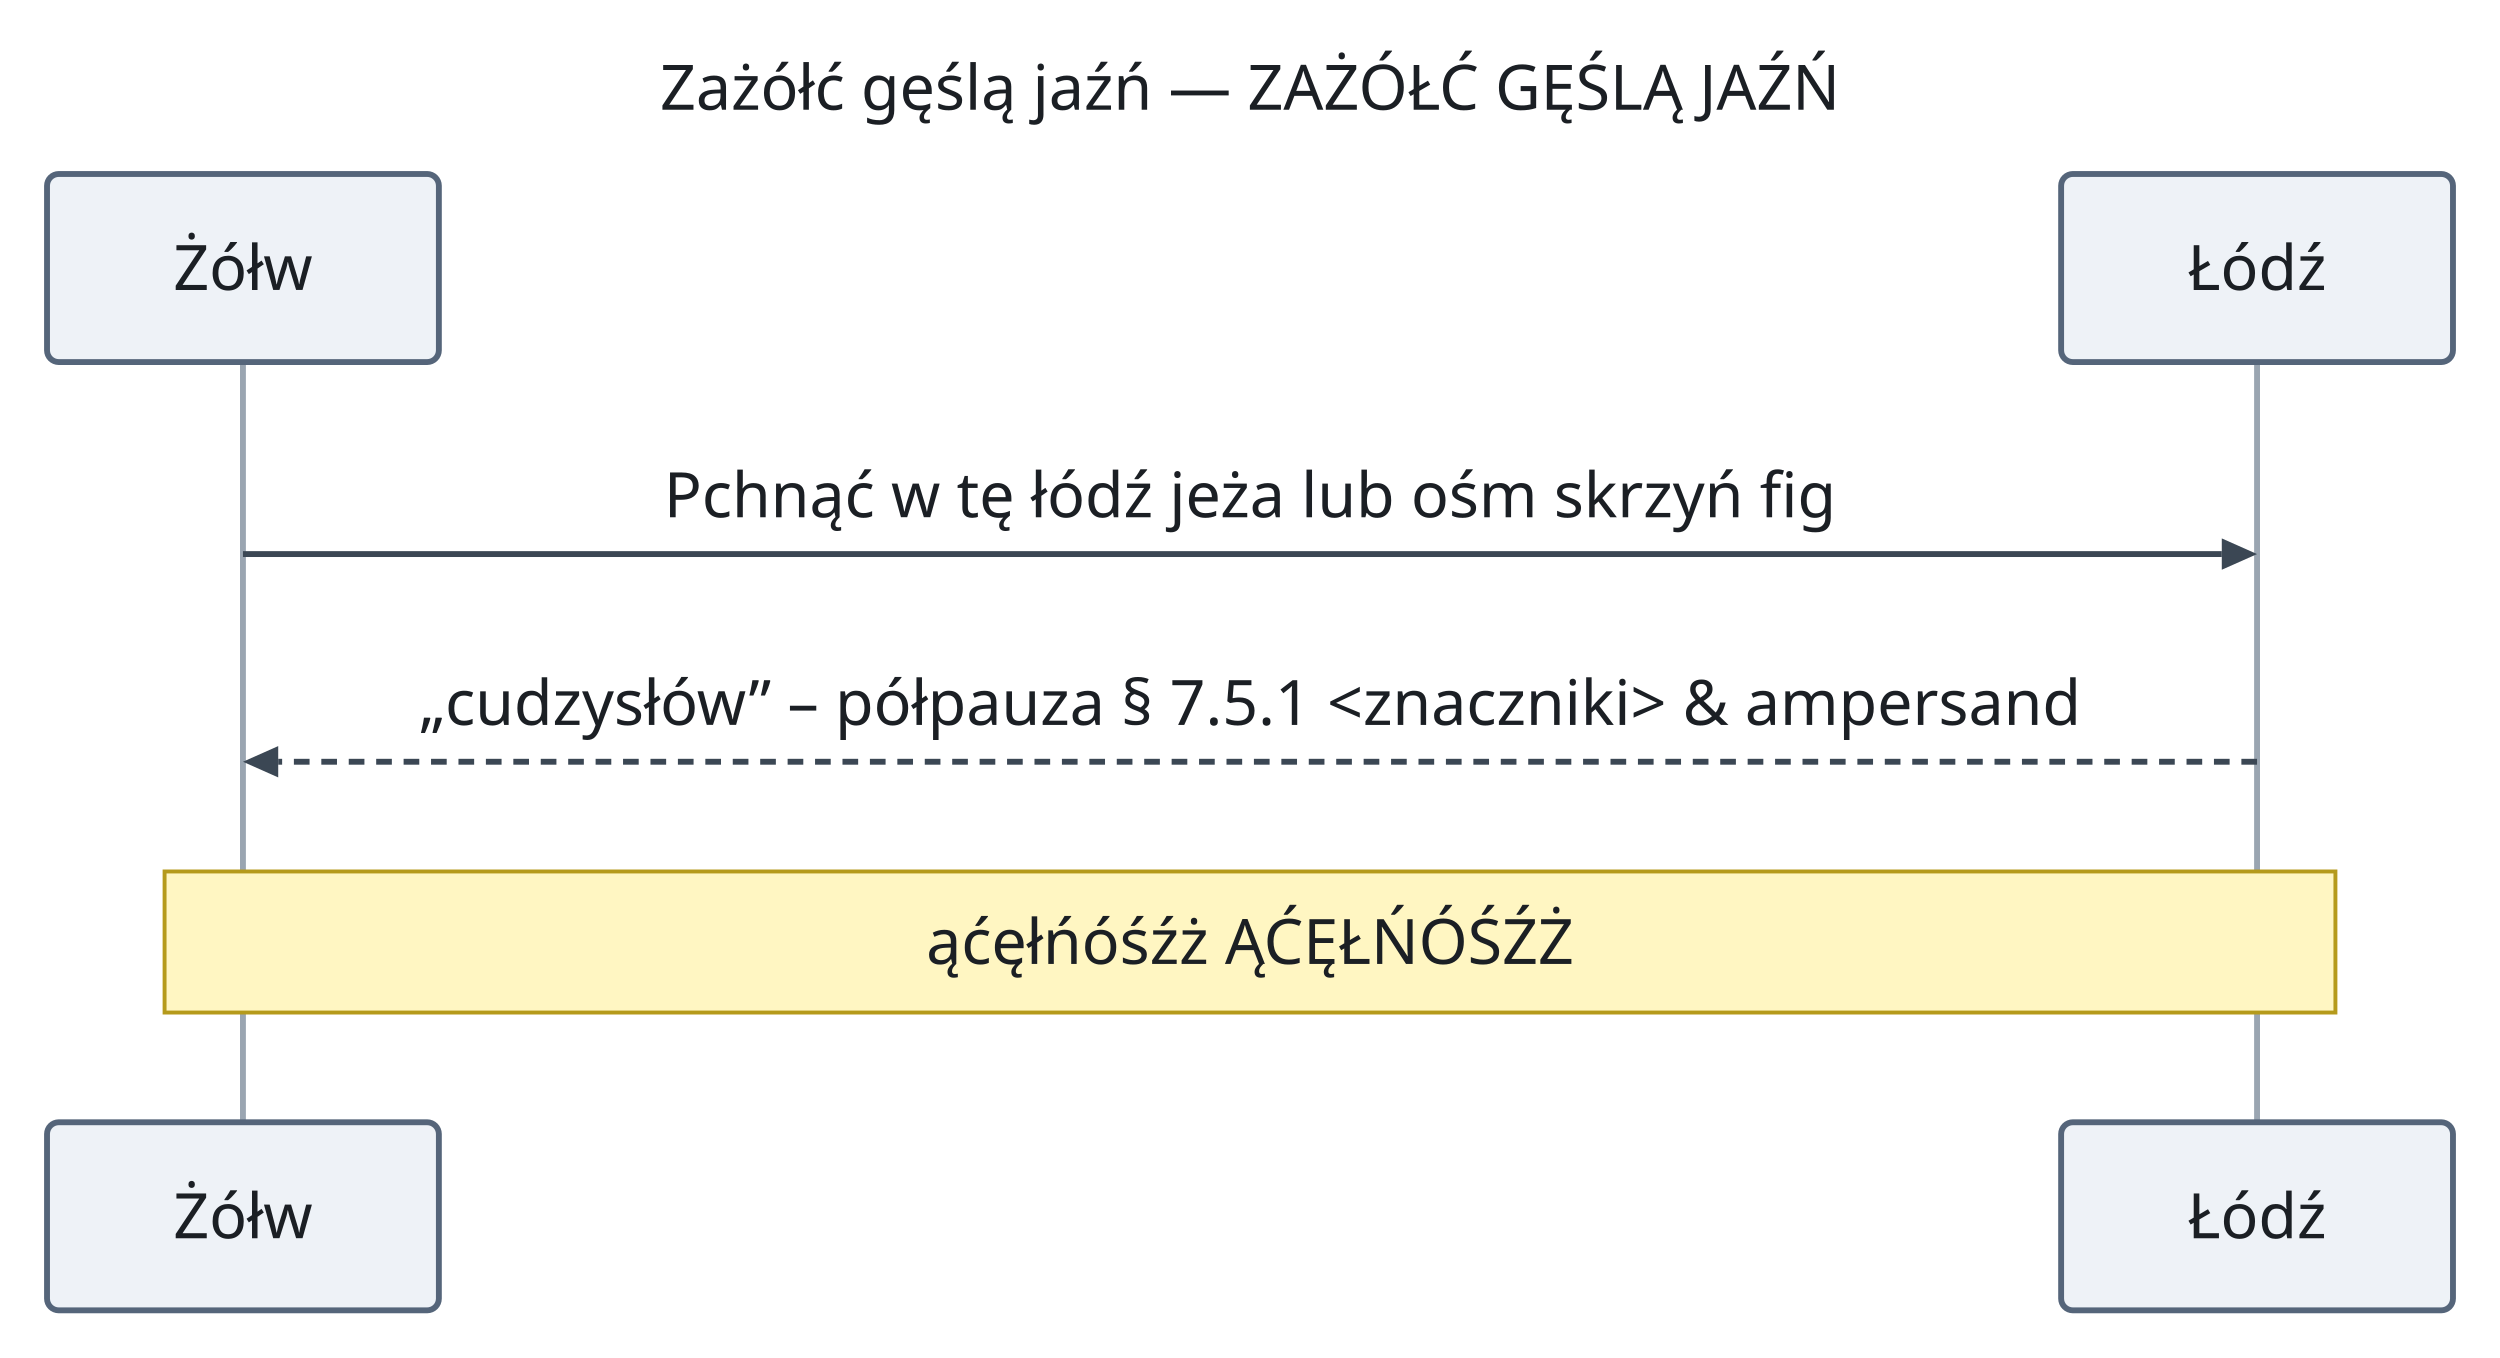
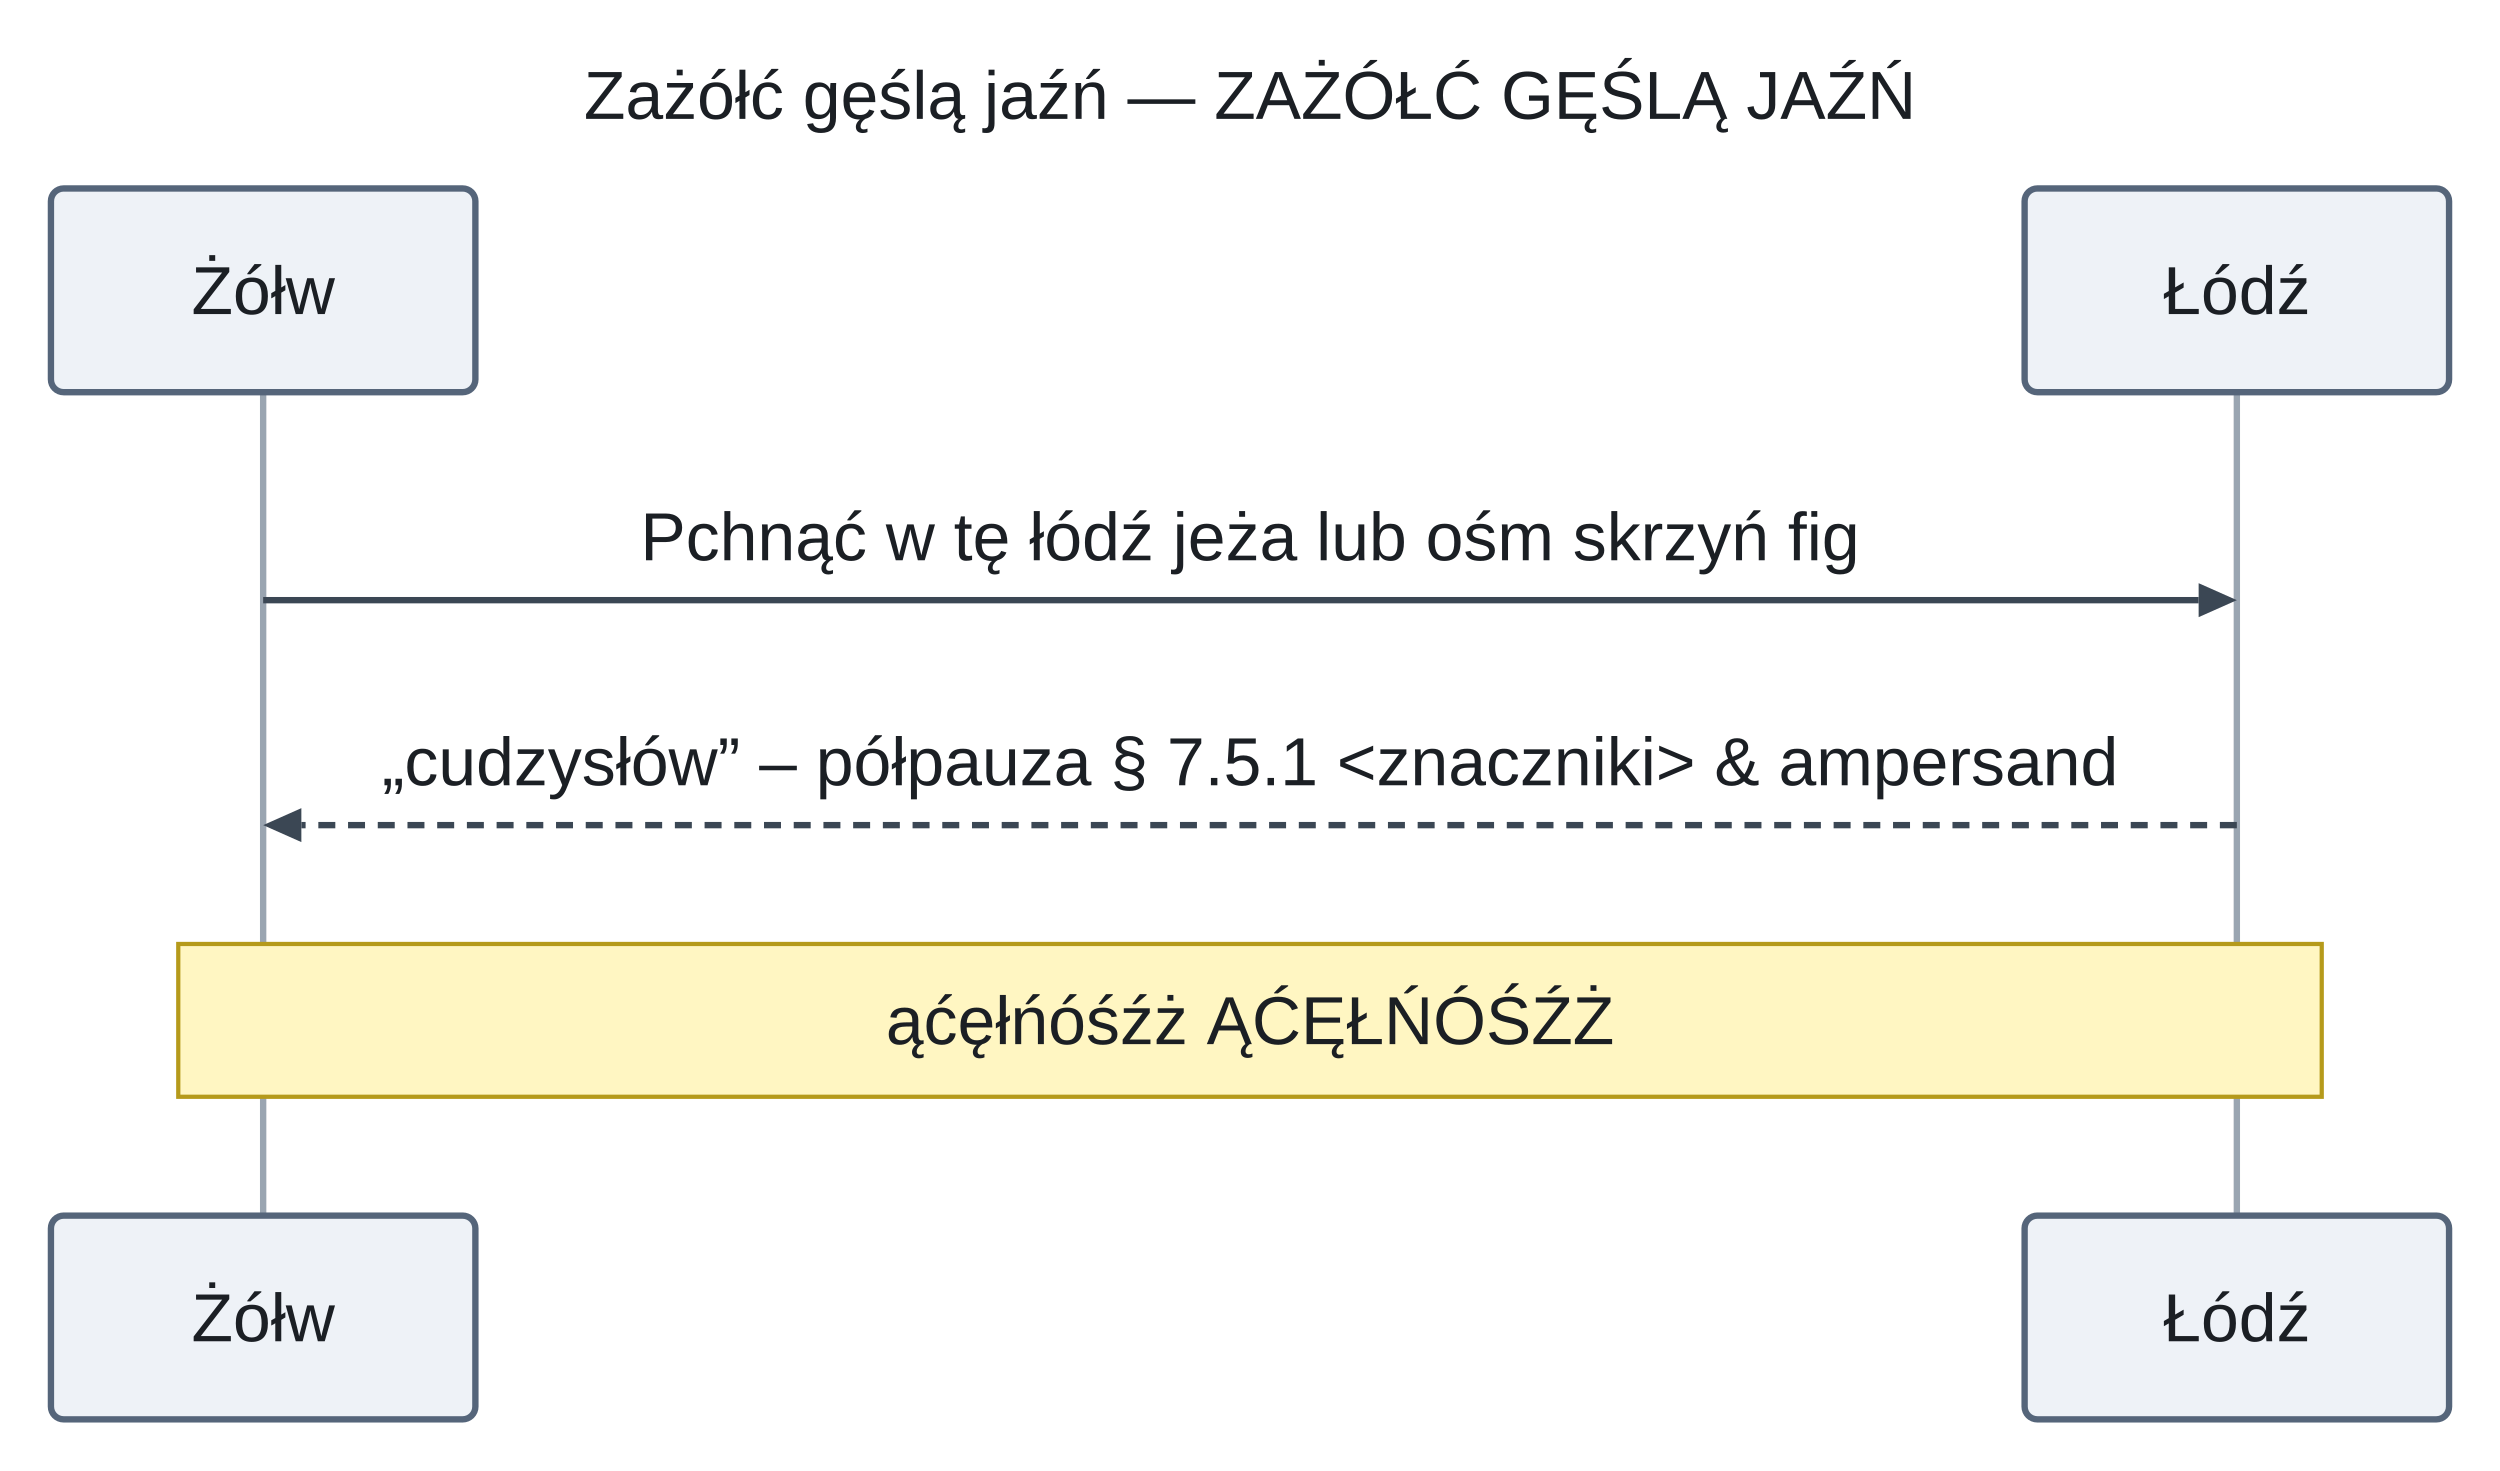
- <svg xmlns="http://www.w3.org/2000/svg" version="1.1" width="638" height="346.4" viewBox="-62 -12.4 638 346.4" role="img" font-family="Recursive, sans-serif" font-size="16">
+ <svg xmlns="http://www.w3.org/2000/svg" version="1.1" width="589" height="346.4" viewBox="-62 -12.4 589 346.4" role="img" font-family="Arimo, Arial, 'Liberation Sans', sans-serif" font-size="16">
  <line class="lifeline" x1="0" y1="80" x2="0" y2="274" fill="none" stroke="#9aa5b1" stroke-width="1.5" />
-   <line class="lifeline" x1="514" y1="80" x2="514" y2="274" fill="none" stroke="#9aa5b1" stroke-width="1.5" />
+   <line class="lifeline" x1="465" y1="80" x2="465" y2="274" fill="none" stroke="#9aa5b1" stroke-width="1.5" />
  <rect class="participant" x="-50" y="32" width="100" height="48" rx="3" fill="#eef2f7" stroke="#55657a" stroke-width="1.5" />
-   <rect class="participant" x="464" y="32" width="100" height="48" rx="3" fill="#eef2f7" stroke="#55657a" stroke-width="1.5" />
-   <polygon class="arrowhead" points="514,129 505,125 505,133" fill="#3b4754" />
-   <line class="message" x1="0" y1="129" x2="505" y2="129" fill="none" stroke="#3b4754" stroke-width="1.5" />
+   <rect class="participant" x="415" y="32" width="100" height="48" rx="3" fill="#eef2f7" stroke="#55657a" stroke-width="1.5" />
+   <polygon class="arrowhead" points="465,129 456,125 456,133" fill="#3b4754" />
+   <line class="message" x1="0" y1="129" x2="456" y2="129" fill="none" stroke="#3b4754" stroke-width="1.5" />
  <polygon class="arrowhead" points="0,182 9,178 9,186" fill="#3b4754" />
-   <line class="message" x1="514" y1="182" x2="9" y2="182" fill="none" stroke="#3b4754" stroke-width="1.5" stroke-dasharray="4 3" />
-   <rect class="note" x="-20" y="210" width="554" height="36" fill="#fff6c2" stroke="#b59a1b" stroke-width="1" />
+   <line class="message" x1="465" y1="182" x2="9" y2="182" fill="none" stroke="#3b4754" stroke-width="1.5" stroke-dasharray="4 3" />
+   <rect class="note" x="-20" y="210" width="505" height="36" fill="#fff6c2" stroke="#b59a1b" stroke-width="1" />
  <rect class="participant" x="-50" y="274" width="100" height="48" rx="3" fill="#eef2f7" stroke="#55657a" stroke-width="1.5" />
-   <rect class="participant" x="464" y="274" width="100" height="48" rx="3" fill="#eef2f7" stroke="#55657a" stroke-width="1.5" />
-   <text class="title" x="257" y="15.6" text-anchor="middle" fill="#1b1f24">Zażółć gęślą jaźń — ZAŻÓŁĆ GĘŚLĄ JAŹŃ</text>
+   <rect class="participant" x="415" y="274" width="100" height="48" rx="3" fill="#eef2f7" stroke="#55657a" stroke-width="1.5" />
+   <text class="title" x="232.5" y="15.6" text-anchor="middle" fill="#1b1f24">Zażółć gęślą jaźń — ZAŻÓŁĆ GĘŚLĄ JAŹŃ</text>
  <text class="participant-label" x="0" y="61.6" text-anchor="middle" fill="#1b1f24">Żółw</text>
-   <text class="participant-label" x="514" y="61.6" text-anchor="middle" fill="#1b1f24">Łódź</text>
-   <text class="message-label" x="257" y="119.6" text-anchor="middle" fill="#1b1f24">Pchnąć w tę łódź jeża lub ośm skrzyń fig</text>
-   <text class="message-label" x="257" y="172.6" text-anchor="middle" fill="#1b1f24">„cudzysłów” – półpauza § 7.5.1 &lt;znaczniki&gt; &amp; ampersand</text>
-   <text class="note-label" x="257" y="233.6" text-anchor="middle" fill="#1b1f24">ąćęłńóśźż ĄĆĘŁŃÓŚŹŻ</text>
+   <text class="participant-label" x="465" y="61.6" text-anchor="middle" fill="#1b1f24">Łódź</text>
+   <text class="message-label" x="232.5" y="119.6" text-anchor="middle" fill="#1b1f24">Pchnąć w tę łódź jeża lub ośm skrzyń fig</text>
+   <text class="message-label" x="232.5" y="172.6" text-anchor="middle" fill="#1b1f24">„cudzysłów” – półpauza § 7.5.1 &lt;znaczniki&gt; &amp; ampersand</text>
+   <text class="note-label" x="232.5" y="233.6" text-anchor="middle" fill="#1b1f24">ąćęłńóśźż ĄĆĘŁŃÓŚŹŻ</text>
  <text class="participant-label" x="0" y="303.6" text-anchor="middle" fill="#1b1f24">Żółw</text>
-   <text class="participant-label" x="514" y="303.6" text-anchor="middle" fill="#1b1f24">Łódź</text>
+   <text class="participant-label" x="465" y="303.6" text-anchor="middle" fill="#1b1f24">Łódź</text>
</svg>
